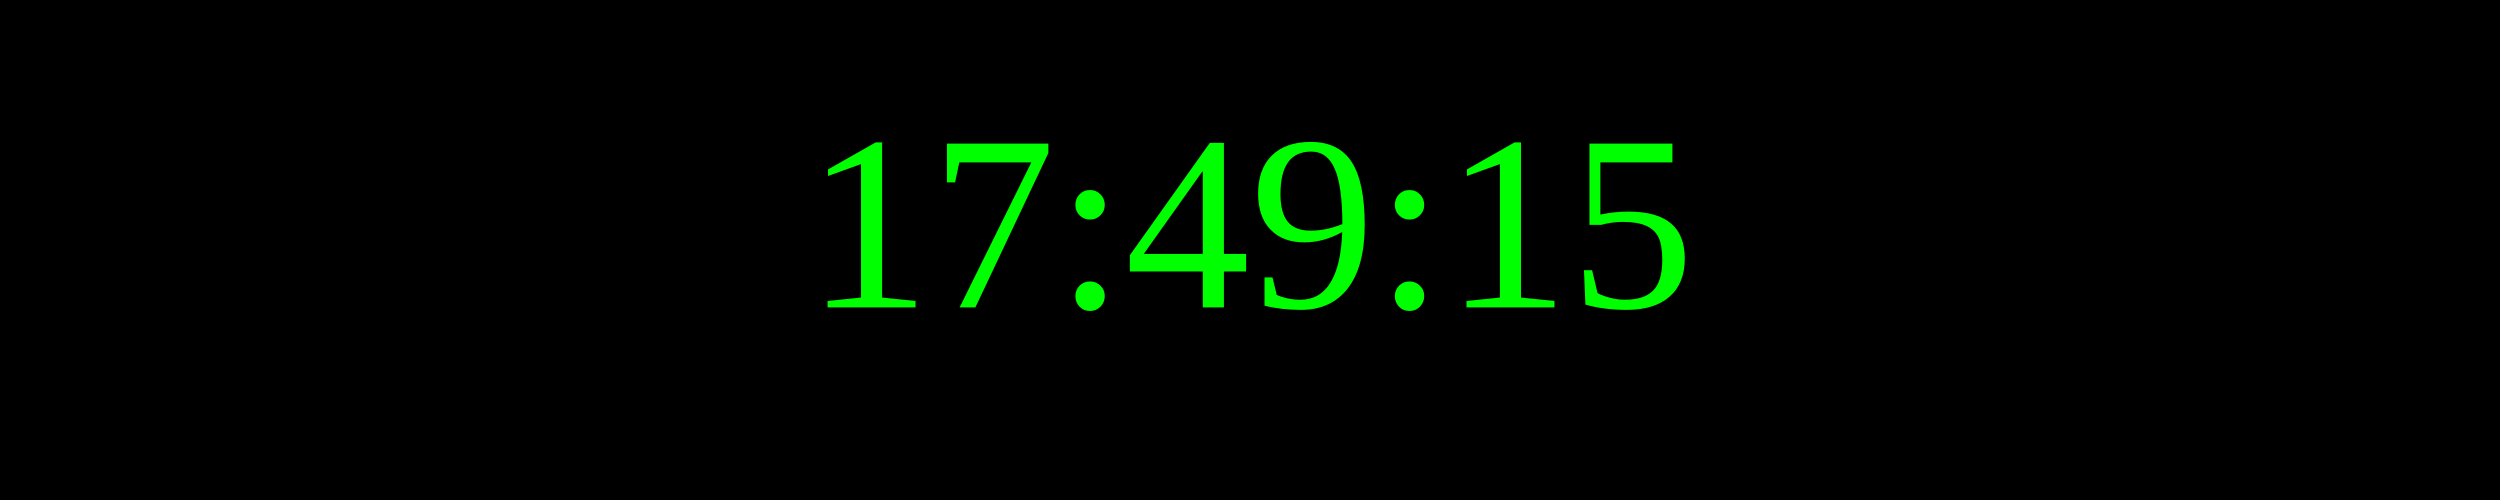
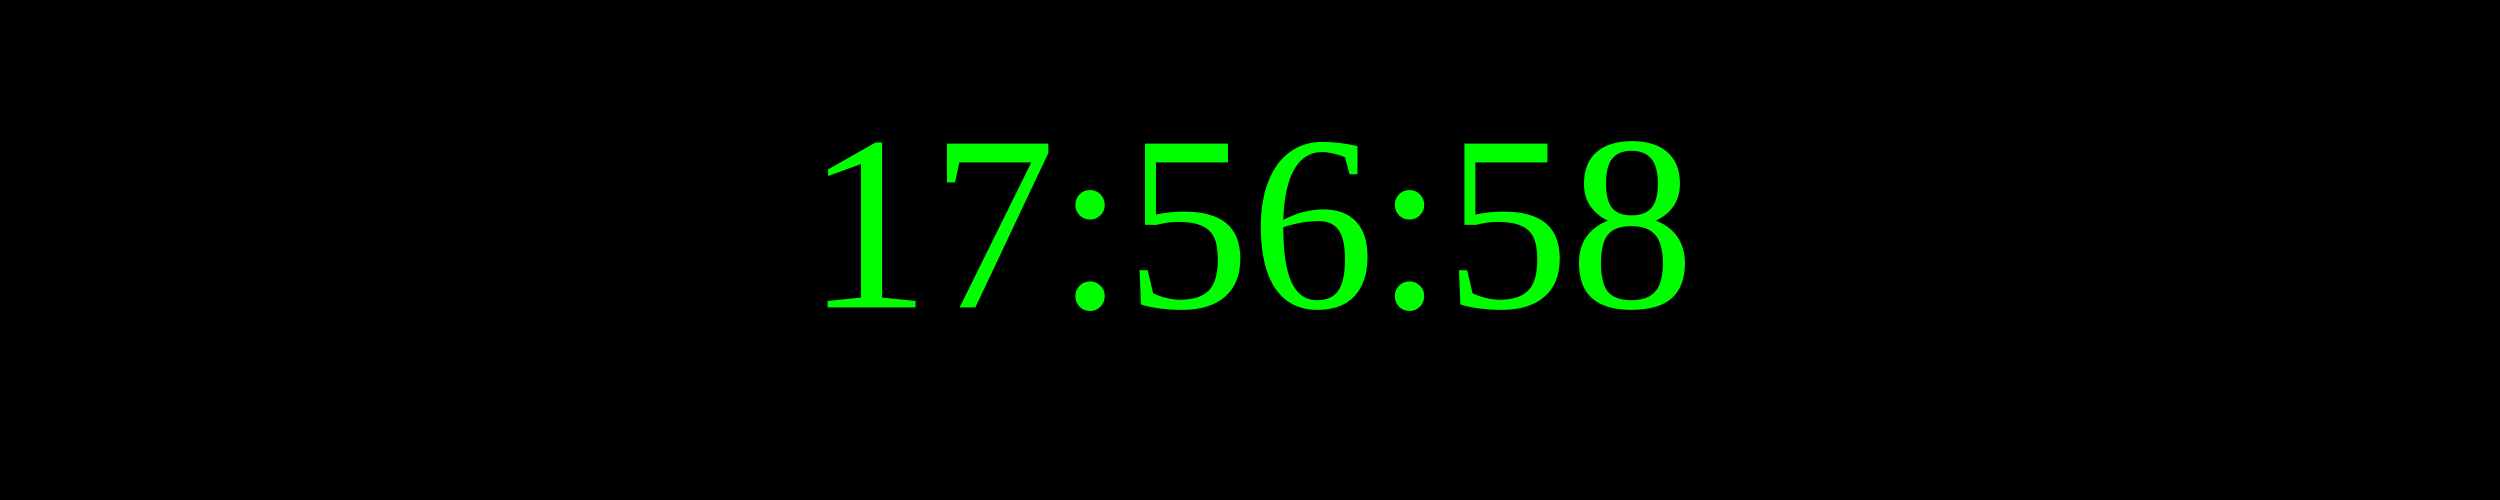
<svg xmlns="http://www.w3.org/2000/svg" width="250" height="50">
  <rect width="100%" height="100%" fill="black" />
  <text x="50%" y="50%" font-size="25" fill="lime" text-anchor="middle" dominant-baseline="middle">
- 17:49:15
+ 17:56:58
</text>
</svg>
